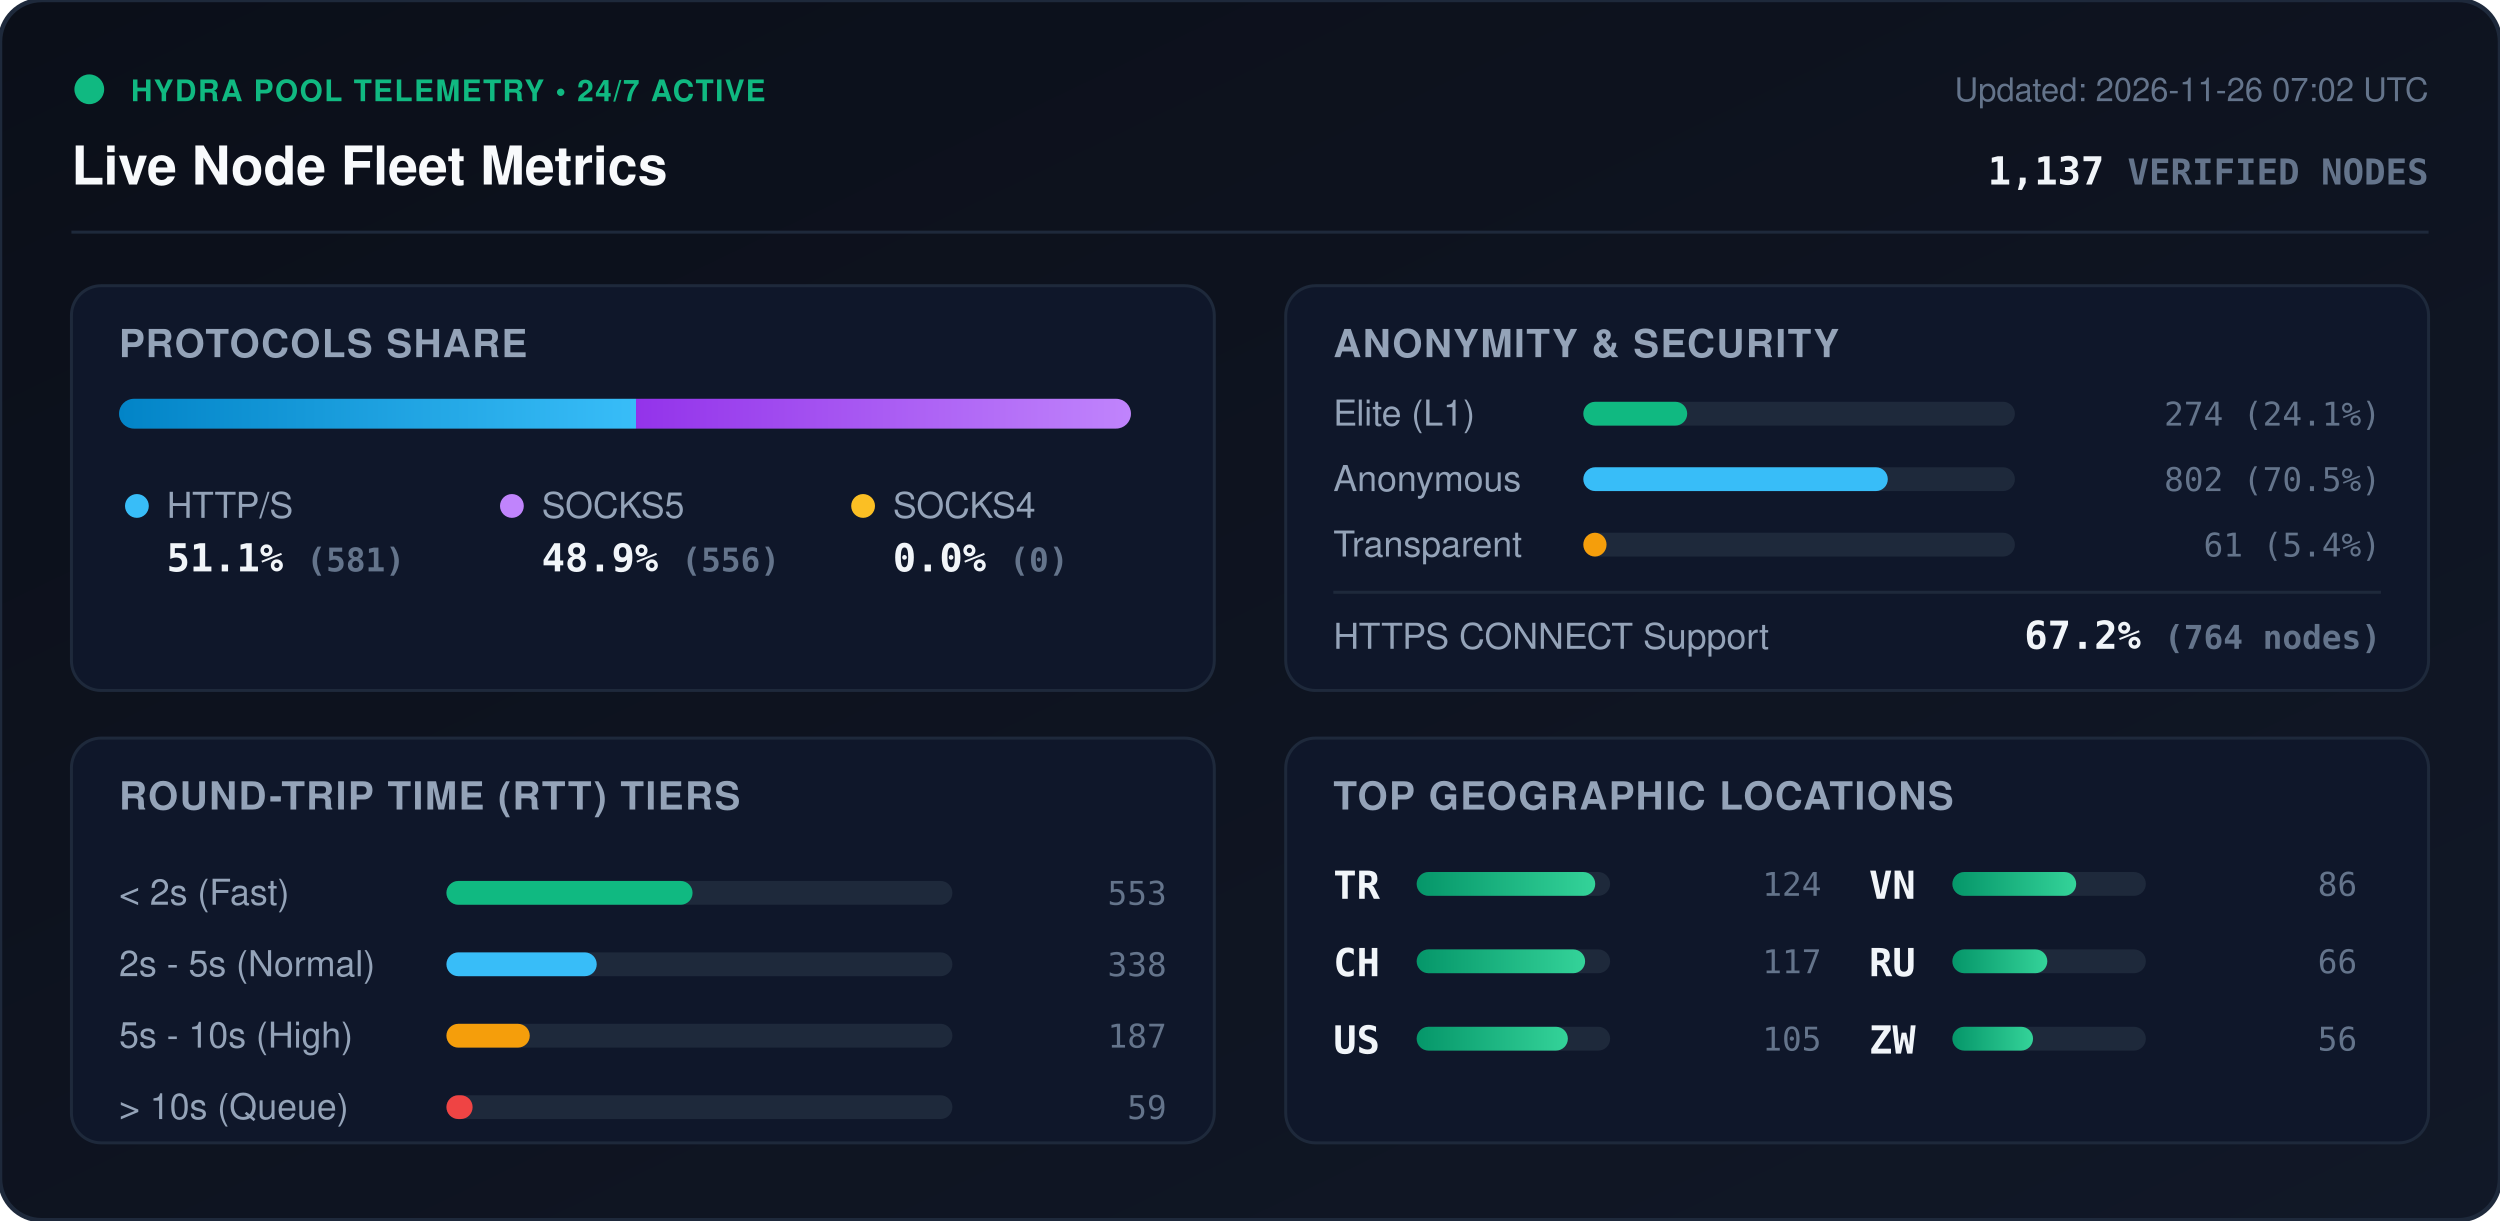
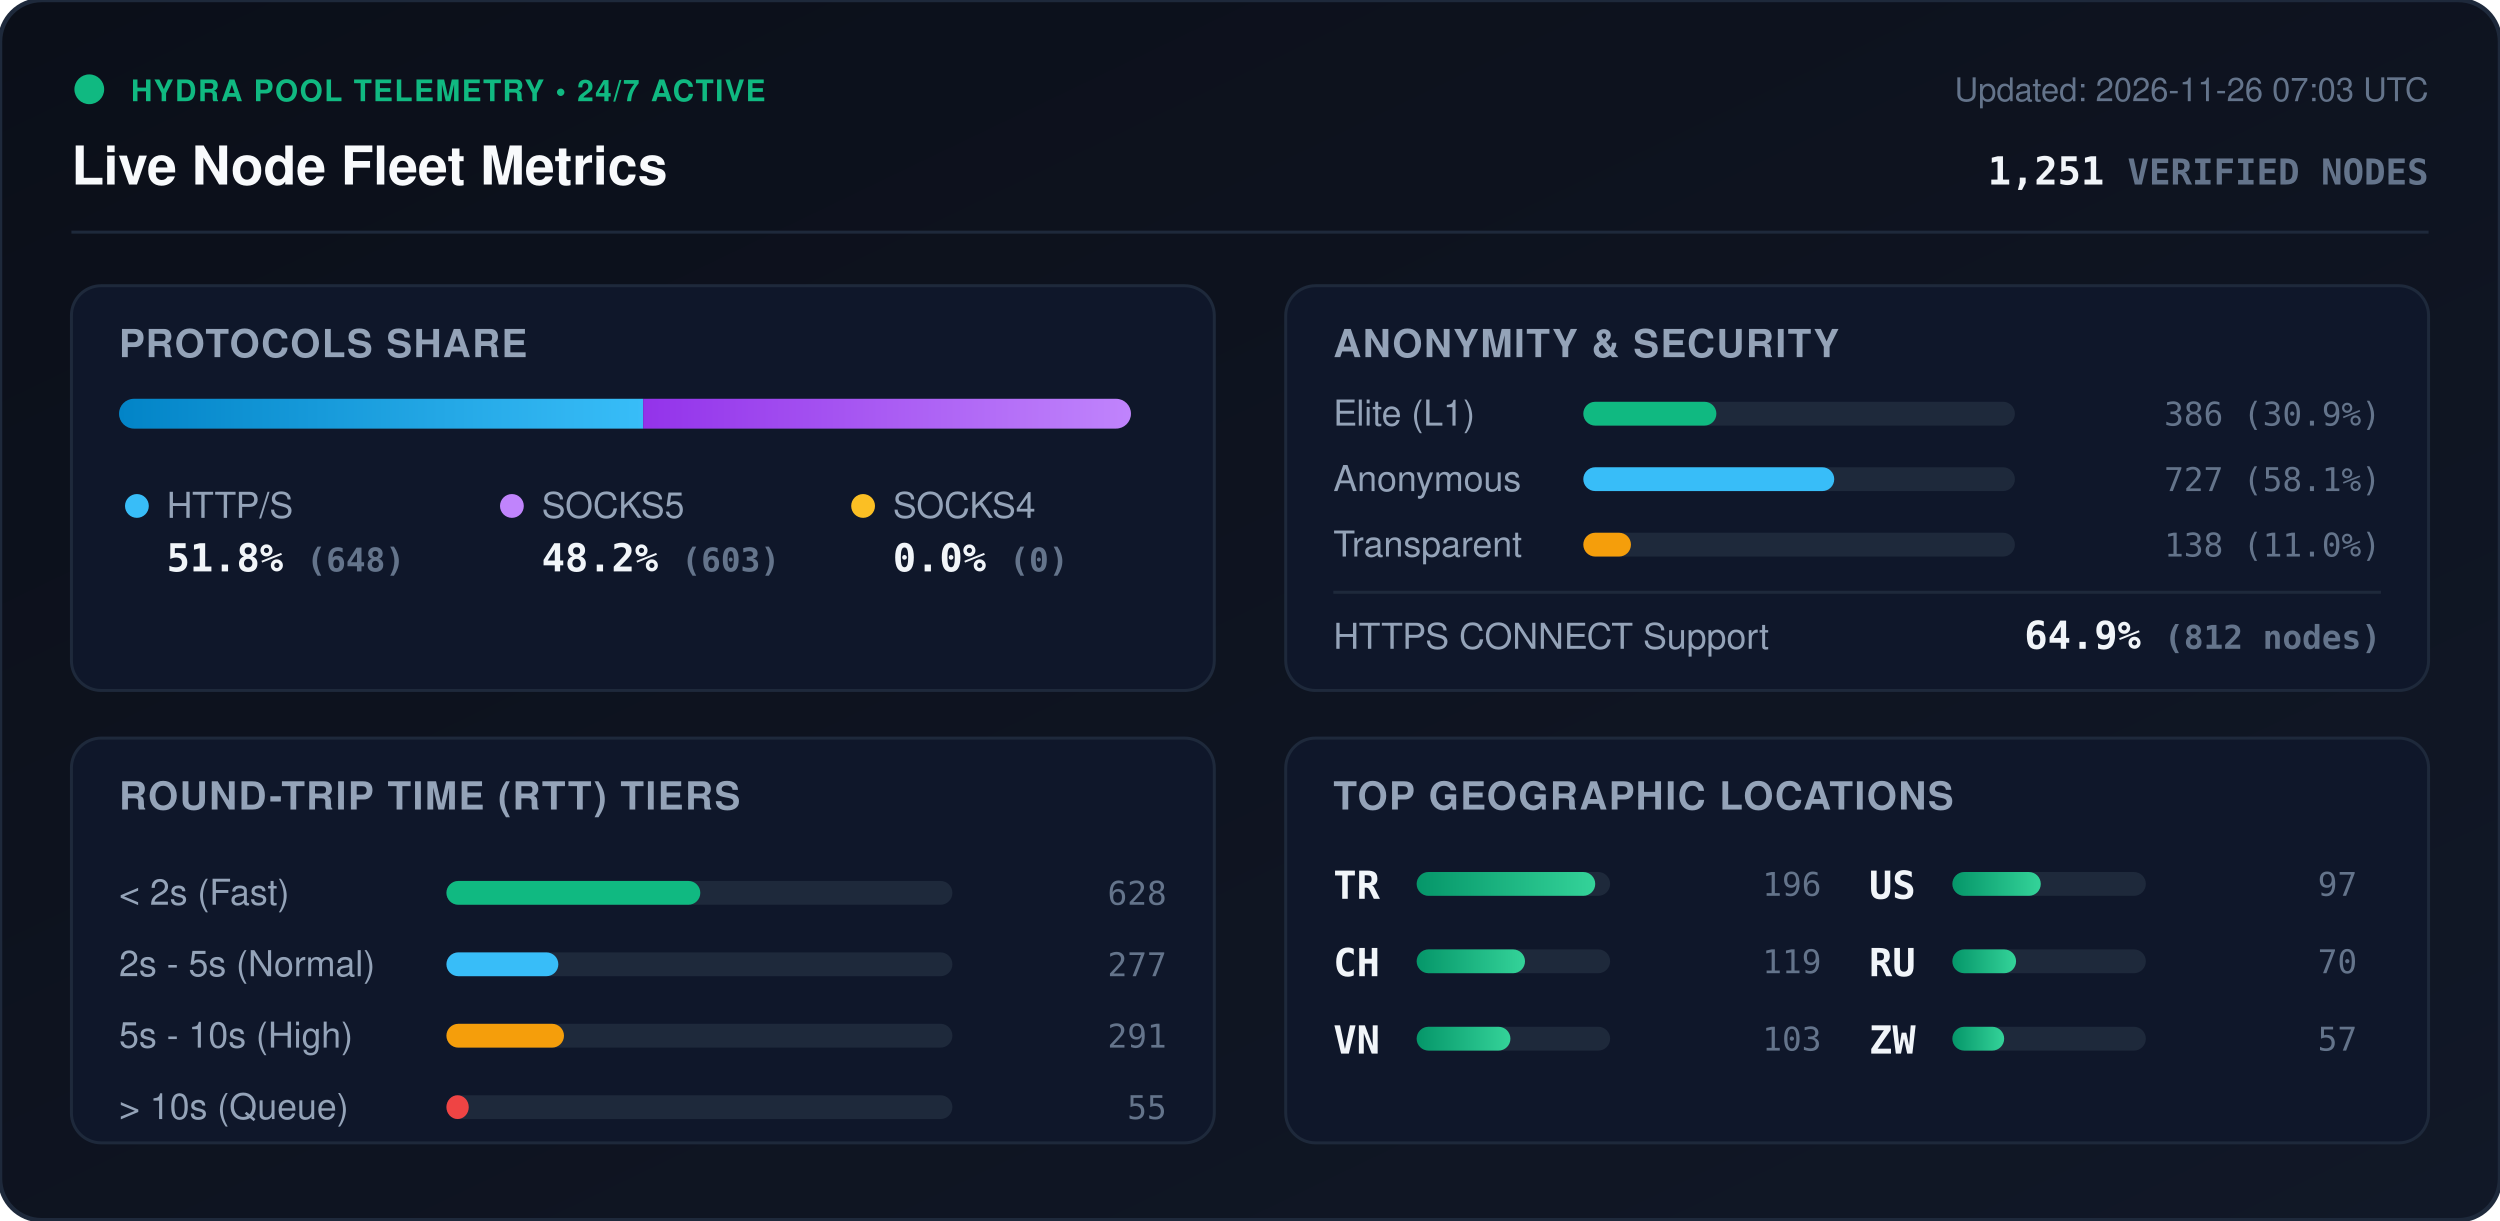
<svg xmlns="http://www.w3.org/2000/svg" viewBox="0 0 840 410" width="840" height="410" style="max-width: 100%; height: auto;">
  <defs>
    <linearGradient id="bg" x1="0%" y1="0%" x2="100%" y2="100%">
      <stop offset="0%" stop-color="#0b0f19" />
      <stop offset="100%" stop-color="#111827" />
    </linearGradient>
    <linearGradient id="bar-http" x1="0%" y1="0%" x2="100%" y2="0%">
      <stop offset="0%" stop-color="#0284c7" />
      <stop offset="100%" stop-color="#38bdf8" />
    </linearGradient>
    <linearGradient id="bar-socks5" x1="0%" y1="0%" x2="100%" y2="0%">
      <stop offset="0%" stop-color="#9333ea" />
      <stop offset="100%" stop-color="#c084fc" />
    </linearGradient>
    <linearGradient id="bar-socks4" x1="0%" y1="0%" x2="100%" y2="0%">
      <stop offset="0%" stop-color="#d97706" />
      <stop offset="100%" stop-color="#fbbf24" />
    </linearGradient>
    <linearGradient id="bar-green" x1="0%" y1="0%" x2="100%" y2="0%">
      <stop offset="0%" stop-color="#059669" />
      <stop offset="100%" stop-color="#34d399" />
    </linearGradient>
    <clipPath id="prog-track-clip">
      <rect width="340.0" height="10" rx="5" />
    </clipPath>
    <style>
      .title { font: 700 18px -apple-system, BlinkMacSystemFont, 'Segoe UI', Helvetica, Arial, sans-serif; fill: #f8fafc; }
      .sub { font: 500 11px -apple-system, BlinkMacSystemFont, 'Segoe UI', Helvetica, Arial, sans-serif; fill: #64748b; }
      .section-hdr { font: 600 13px -apple-system, BlinkMacSystemFont, 'Segoe UI', Helvetica, Arial, sans-serif; fill: #94a3b8; letter-spacing: 0.5px; }
      .metric-val { font: 700 13px -apple-system, BlinkMacSystemFont, 'Segoe UI', Helvetica, Arial, sans-serif; fill: #f1f5f9; }
      .metric-lbl { font: 500 12px -apple-system, BlinkMacSystemFont, 'Segoe UI', Helvetica, Arial, sans-serif; fill: #94a3b8; }
      .badge-txt { font: 700 10px -apple-system, BlinkMacSystemFont, 'Segoe UI', Helvetica, Arial, sans-serif; fill: #10b981; letter-spacing: 0.5px; }
      .mono { font-family: ui-monospace, SFMono-Regular, Menlo, Monaco, Consolas, monospace; }
      .pulse { animation: beacon 2s infinite ease-in-out; }
      @keyframes beacon { 0%, 100% { opacity: 1; } 50% { opacity: 0.35; } }
    </style>
  </defs>
  <rect width="840" height="410" rx="14" fill="url(#bg)" stroke="#1e293b" stroke-width="1.5" />
  <g transform="translate(24, 24)">
    <circle cx="6" cy="6" r="5" fill="#10b981" class="pulse" />
    <text x="20" y="10" class="badge-txt">HYDRA POOL TELEMETRY • 24/7 ACTIVE</text>
    <text x="0" y="38" class="title">Live Node Fleet Metrics</text>
-     <text x="792" y="10" text-anchor="end" class="sub">Updated: 2026-11-26 07:02 UTC</text>
-     <text x="792" y="38" text-anchor="end" class="metric-val mono" fill="#38bdf8">1,137 <tspan font-size="12" fill="#64748b">VERIFIED NODES</tspan>
+     <text x="792" y="10" text-anchor="end" class="sub">Updated: 2026-11-26 07:03 UTC</text>
+     <text x="792" y="38" text-anchor="end" class="metric-val mono" fill="#38bdf8">1,251 <tspan font-size="12" fill="#64748b">VERIFIED NODES</tspan>
    </text>
  </g>
  <line x1="24" y1="78" x2="816" y2="78" stroke="#1e293b" stroke-width="1" />
  <g transform="translate(24, 96)">
    <rect width="384" height="136" rx="10" fill="#0f172a" stroke="#1e293b" />
    <text x="16" y="24" class="section-hdr">PROTOCOLS SHARE</text>
    <g transform="translate(16, 38)">
      <rect width="340.0" height="10" rx="5" fill="#1e293b" />
      <g clip-path="url(#prog-track-clip)">
-         <rect x="0" width="173.7" height="10" fill="url(#bar-http)" />
-         <rect x="173.7" width="166.3" height="10" fill="url(#bar-socks5)" />
+         <rect x="0" width="176.1" height="10" fill="url(#bar-http)" />
+         <rect x="176.1" width="163.9" height="10" fill="url(#bar-socks5)" />
        <rect x="340.0" width="0.0" height="10" fill="url(#bar-socks4)" />
      </g>
    </g>
    <g transform="translate(16, 68)">
      <circle cx="6" cy="6" r="4" fill="#38bdf8" />
      <text x="16" y="10" class="metric-lbl">HTTP/S</text>
-       <text x="16" y="28" class="metric-val mono">51.1% <tspan font-size="11" fill="#64748b">(581)</tspan>
+       <text x="16" y="28" class="metric-val mono">51.8% <tspan font-size="11" fill="#64748b">(648)</tspan>
      </text>
      <circle cx="132" cy="6" r="4" fill="#c084fc" />
      <text x="142" y="10" class="metric-lbl">SOCKS5</text>
-       <text x="142" y="28" class="metric-val mono">48.9% <tspan font-size="11" fill="#64748b">(556)</tspan>
+       <text x="142" y="28" class="metric-val mono">48.2% <tspan font-size="11" fill="#64748b">(603)</tspan>
      </text>
      <circle cx="250" cy="6" r="4" fill="#fbbf24" />
      <text x="260" y="10" class="metric-lbl">SOCKS4</text>
      <text x="260" y="28" class="metric-val mono">0.0% <tspan font-size="11" fill="#64748b">(0)</tspan>
      </text>
    </g>
  </g>
  <g transform="translate(432, 96)">
    <rect width="384" height="136" rx="10" fill="#0f172a" stroke="#1e293b" />
    <text x="16" y="24" class="section-hdr">ANONYMITY &amp; SECURITY</text>
    <text x="16" y="47" class="metric-lbl">Elite (L1)</text>
    <rect x="100" y="39" width="145.0" height="8" rx="4" fill="#1e293b" />
-     <rect x="100" y="39" width="34.9" height="8" rx="4" fill="#10b981" />
-     <text x="368" y="47" text-anchor="end" class="mono sub" fill="#e2e8f0">274 (24.1%)</text>
+     <rect x="100" y="39" width="44.7" height="8" rx="4" fill="#10b981" />
+     <text x="368" y="47" text-anchor="end" class="mono sub" fill="#e2e8f0">386 (30.9%)</text>
    <text x="16" y="69" class="metric-lbl">Anonymous</text>
    <rect x="100" y="61" width="145.0" height="8" rx="4" fill="#1e293b" />
-     <rect x="100" y="61" width="102.3" height="8" rx="4" fill="#38bdf8" />
-     <text x="368" y="69" text-anchor="end" class="mono sub" fill="#e2e8f0">802 (70.5%)</text>
+     <rect x="100" y="61" width="84.3" height="8" rx="4" fill="#38bdf8" />
+     <text x="368" y="69" text-anchor="end" class="mono sub" fill="#e2e8f0">727 (58.1%)</text>
    <text x="16" y="91" class="metric-lbl">Transparent</text>
    <rect x="100" y="83" width="145.0" height="8" rx="4" fill="#1e293b" />
-     <rect x="100" y="83" width="7.8" height="8" rx="4" fill="#f59e0b" />
-     <text x="368" y="91" text-anchor="end" class="mono sub" fill="#e2e8f0">61 (5.4%)</text>
+     <rect x="100" y="83" width="16.0" height="8" rx="4" fill="#f59e0b" />
+     <text x="368" y="91" text-anchor="end" class="mono sub" fill="#e2e8f0">138 (11.0%)</text>
    <line x1="16" y1="103" x2="368" y2="103" stroke="#1e293b" stroke-width="1" />
    <text x="16" y="122" class="metric-lbl">HTTPS CONNECT Support</text>
-     <text x="368" y="122" text-anchor="end" class="metric-val mono" fill="#34d399">67.2% <tspan font-size="11" fill="#64748b">(764 nodes)</tspan>
+     <text x="368" y="122" text-anchor="end" class="metric-val mono" fill="#34d399">64.9% <tspan font-size="11" fill="#64748b">(812 nodes)</tspan>
    </text>
  </g>
  <g transform="translate(24, 248)">
    <rect width="384" height="136" rx="10" fill="#0f172a" stroke="#1e293b" />
    <text x="16" y="24" class="section-hdr">ROUND-TRIP TIME (RTT) TIERS</text>
    <g transform="translate(16, 42)">
      <text x="0" y="14" class="metric-lbl">&lt; 2s (Fast)</text>
      <rect x="110" y="6" width="170" height="8" rx="4" fill="#1e293b" />
-       <rect x="110" y="6" width="82.7" height="8" rx="4" fill="#10b981" />
-       <text x="352" y="14" text-anchor="end" class="mono sub">553</text>
+       <rect x="110" y="6" width="85.3" height="8" rx="4" fill="#10b981" />
+       <text x="352" y="14" text-anchor="end" class="mono sub">628</text>
      <text x="0" y="38" class="metric-lbl">2s - 5s (Normal)</text>
      <rect x="110" y="30" width="170" height="8" rx="4" fill="#1e293b" />
-       <rect x="110" y="30" width="50.5" height="8" rx="4" fill="#38bdf8" />
-       <text x="352" y="38" text-anchor="end" class="mono sub">338</text>
+       <rect x="110" y="30" width="37.6" height="8" rx="4" fill="#38bdf8" />
+       <text x="352" y="38" text-anchor="end" class="mono sub">277</text>
      <text x="0" y="62" class="metric-lbl">5s - 10s (High)</text>
      <rect x="110" y="54" width="170" height="8" rx="4" fill="#1e293b" />
-       <rect x="110" y="54" width="28.0" height="8" rx="4" fill="#f59e0b" />
-       <text x="352" y="62" text-anchor="end" class="mono sub">187</text>
+       <rect x="110" y="54" width="39.5" height="8" rx="4" fill="#f59e0b" />
+       <text x="352" y="62" text-anchor="end" class="mono sub">291</text>
      <text x="0" y="86" class="metric-lbl">&gt; 10s (Queue)</text>
      <rect x="110" y="78" width="170" height="8" rx="4" fill="#1e293b" />
-       <rect x="110" y="78" width="8.8" height="8" rx="4" fill="#ef4444" />
-       <text x="352" y="86" text-anchor="end" class="mono sub">59</text>
+       <rect x="110" y="78" width="7.5" height="8" rx="4" fill="#ef4444" />
+       <text x="352" y="86" text-anchor="end" class="mono sub">55</text>
    </g>
  </g>
  <g transform="translate(432, 248)">
    <rect width="384" height="136" rx="10" fill="#0f172a" stroke="#1e293b" />
    <text x="16" y="24" class="section-hdr">TOP GEOGRAPHIC LOCATIONS</text>
    <g transform="translate(16, 42)">
      <g transform="translate(0, 0)">
        <text x="0" y="12" class="mono metric-val" font-size="12">TR</text>
        <rect x="28" y="3" width="65" height="8" rx="4" fill="#1e293b" />
        <rect x="28" y="3" width="60.0" height="8" rx="4" fill="url(#bar-green)" />
-         <text x="164" y="11" text-anchor="end" class="mono sub">124</text>
+         <text x="164" y="11" text-anchor="end" class="mono sub">196</text>
      </g>
      <g transform="translate(0, 26)">
        <text x="0" y="12" class="mono metric-val" font-size="12">CH</text>
        <rect x="28" y="3" width="65" height="8" rx="4" fill="#1e293b" />
-         <rect x="28" y="3" width="56.6" height="8" rx="4" fill="url(#bar-green)" />
-         <text x="164" y="11" text-anchor="end" class="mono sub">117</text>
+         <rect x="28" y="3" width="36.4" height="8" rx="4" fill="url(#bar-green)" />
+         <text x="164" y="11" text-anchor="end" class="mono sub">119</text>
      </g>
      <g transform="translate(0, 52)">
+         <text x="0" y="12" class="mono metric-val" font-size="12">VN</text>
+         <rect x="28" y="3" width="65" height="8" rx="4" fill="#1e293b" />
+         <rect x="28" y="3" width="31.5" height="8" rx="4" fill="url(#bar-green)" />
+         <text x="164" y="11" text-anchor="end" class="mono sub">103</text>
+       </g>
+       <g transform="translate(180, 0)">
        <text x="0" y="12" class="mono metric-val" font-size="12">US</text>
        <rect x="28" y="3" width="65" height="8" rx="4" fill="#1e293b" />
-         <rect x="28" y="3" width="50.8" height="8" rx="4" fill="url(#bar-green)" />
-         <text x="164" y="11" text-anchor="end" class="mono sub">105</text>
-       </g>
-       <g transform="translate(180, 0)">
-         <text x="0" y="12" class="mono metric-val" font-size="12">VN</text>
-         <rect x="28" y="3" width="65" height="8" rx="4" fill="#1e293b" />
-         <rect x="28" y="3" width="41.6" height="8" rx="4" fill="url(#bar-green)" />
-         <text x="164" y="11" text-anchor="end" class="mono sub">86</text>
+         <rect x="28" y="3" width="29.7" height="8" rx="4" fill="url(#bar-green)" />
+         <text x="164" y="11" text-anchor="end" class="mono sub">97</text>
      </g>
      <g transform="translate(180, 26)">
        <text x="0" y="12" class="mono metric-val" font-size="12">RU</text>
        <rect x="28" y="3" width="65" height="8" rx="4" fill="#1e293b" />
-         <rect x="28" y="3" width="31.9" height="8" rx="4" fill="url(#bar-green)" />
-         <text x="164" y="11" text-anchor="end" class="mono sub">66</text>
+         <rect x="28" y="3" width="21.4" height="8" rx="4" fill="url(#bar-green)" />
+         <text x="164" y="11" text-anchor="end" class="mono sub">70</text>
      </g>
      <g transform="translate(180, 52)">
        <text x="0" y="12" class="mono metric-val" font-size="12">ZW</text>
        <rect x="28" y="3" width="65" height="8" rx="4" fill="#1e293b" />
-         <rect x="28" y="3" width="27.1" height="8" rx="4" fill="url(#bar-green)" />
-         <text x="164" y="11" text-anchor="end" class="mono sub">56</text>
+         <rect x="28" y="3" width="17.4" height="8" rx="4" fill="url(#bar-green)" />
+         <text x="164" y="11" text-anchor="end" class="mono sub">57</text>
      </g>
    </g>
  </g>
</svg>
